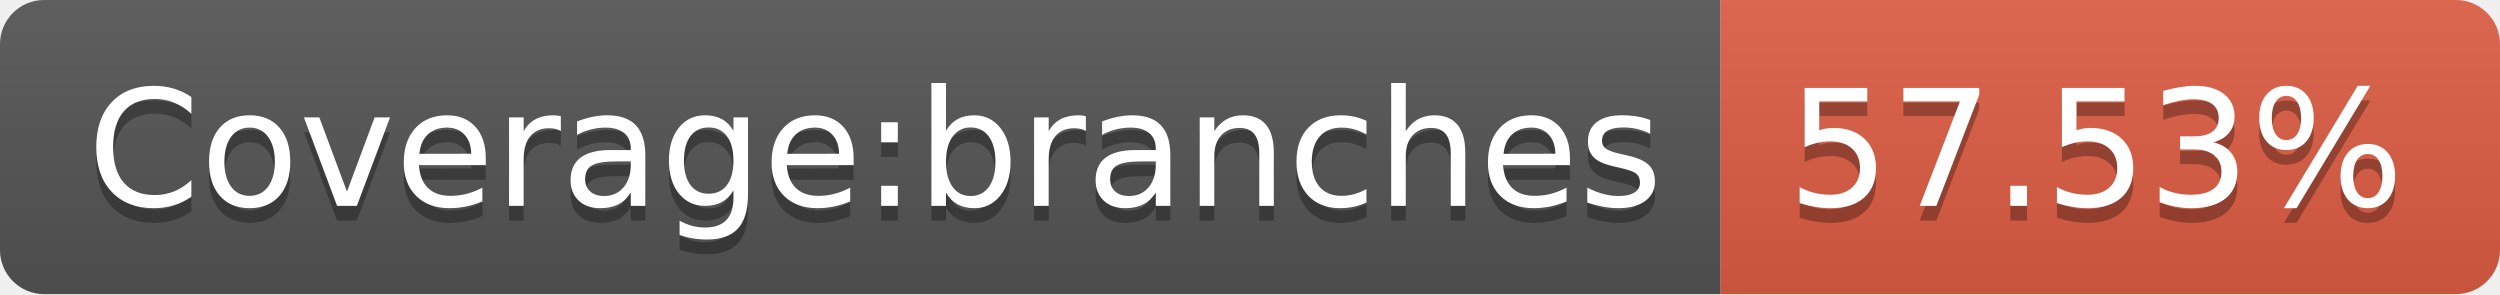
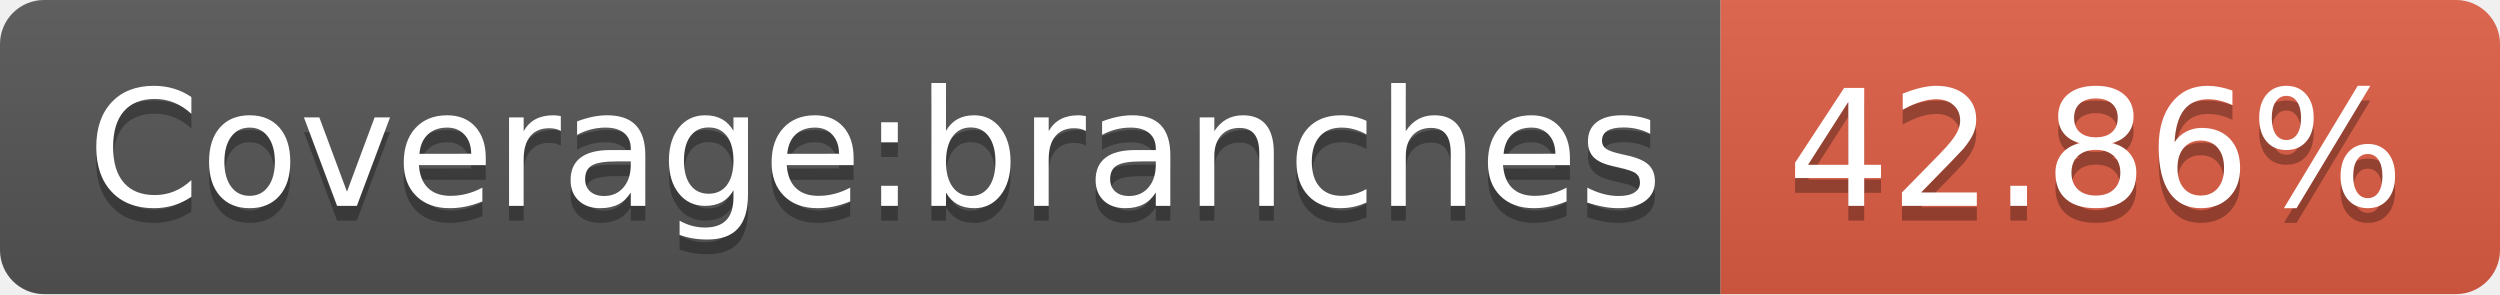
- <svg xmlns="http://www.w3.org/2000/svg" width="170" height="20" role="img" aria-label="Coverage:branches: 57.53%">
+ <svg xmlns="http://www.w3.org/2000/svg" width="170" height="20" role="img" aria-label="Coverage:branches: 42.86%">
  <linearGradient id="s" x2="0" y2="100%">
    <stop offset="0" stop-color="#bbb" stop-opacity=".1" />
    <stop offset="1" stop-opacity=".1" />
  </linearGradient>
  <clipPath id="r">
    <rect width="170" height="20" rx="3" fill="#fff" />
  </clipPath>
  <g clip-path="url(#r)">
    <rect width="117" height="20" fill="#555" />
    <rect x="117" width="53" height="20" fill="#e05d44" />
    <rect width="170" height="20" fill="url(#s)" />
  </g>
  <g fill="#fff" text-anchor="middle" font-family="Verdana,Geneva,DejaVu Sans,sans-serif" text-rendering="geometricPrecision" font-size="110">
    <text aria-hidden="true" x="595" y="150" fill="#010101" fill-opacity=".3" transform="scale(.1)" textLength="1070">Coverage:branches</text>
    <text x="595" y="140" transform="scale(.1)" fill="#fff" textLength="1070">Coverage:branches</text>
-     <text aria-hidden="true" x="1425" y="150" fill="#010101" fill-opacity=".3" transform="scale(.1)" textLength="430">57.53%</text>
-     <text x="1425" y="140" transform="scale(.1)" fill="#fff" textLength="430">57.53%</text>
+     <text aria-hidden="true" x="1425" y="150" fill="#010101" fill-opacity=".3" transform="scale(.1)" textLength="430">42.86%</text>
+     <text x="1425" y="140" transform="scale(.1)" fill="#fff" textLength="430">42.86%</text>
  </g>
</svg>
